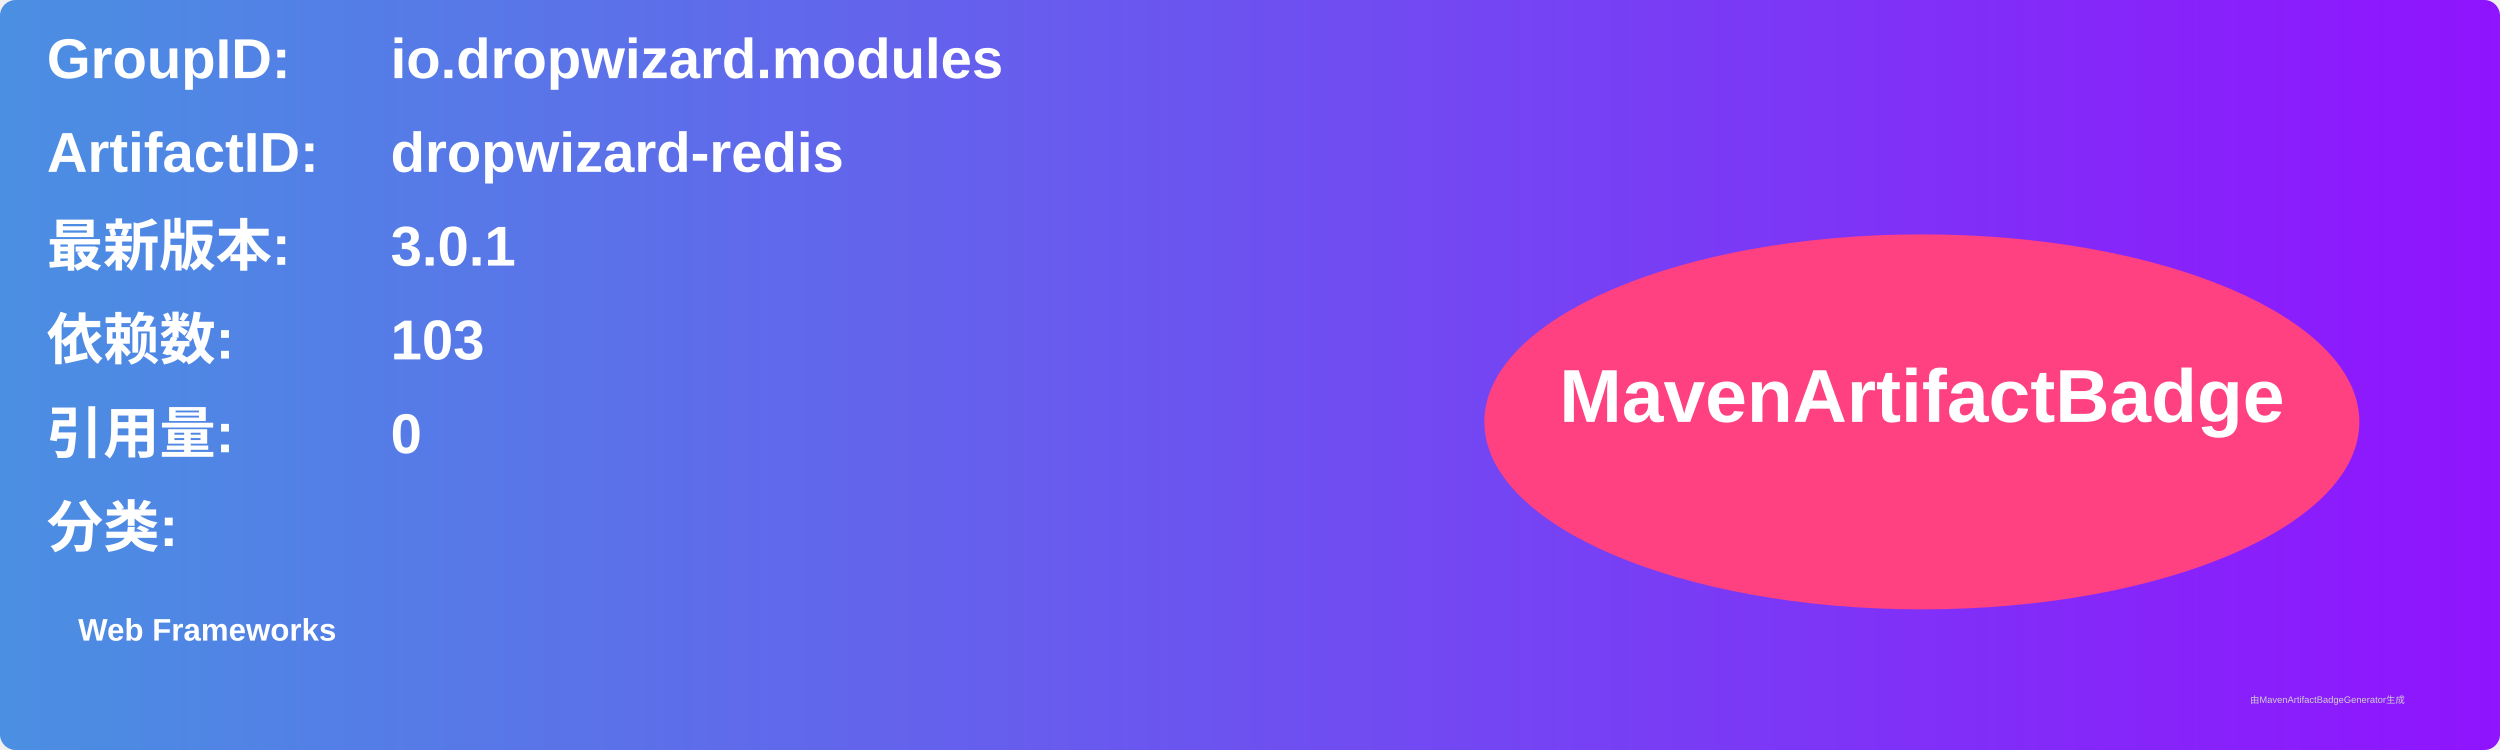
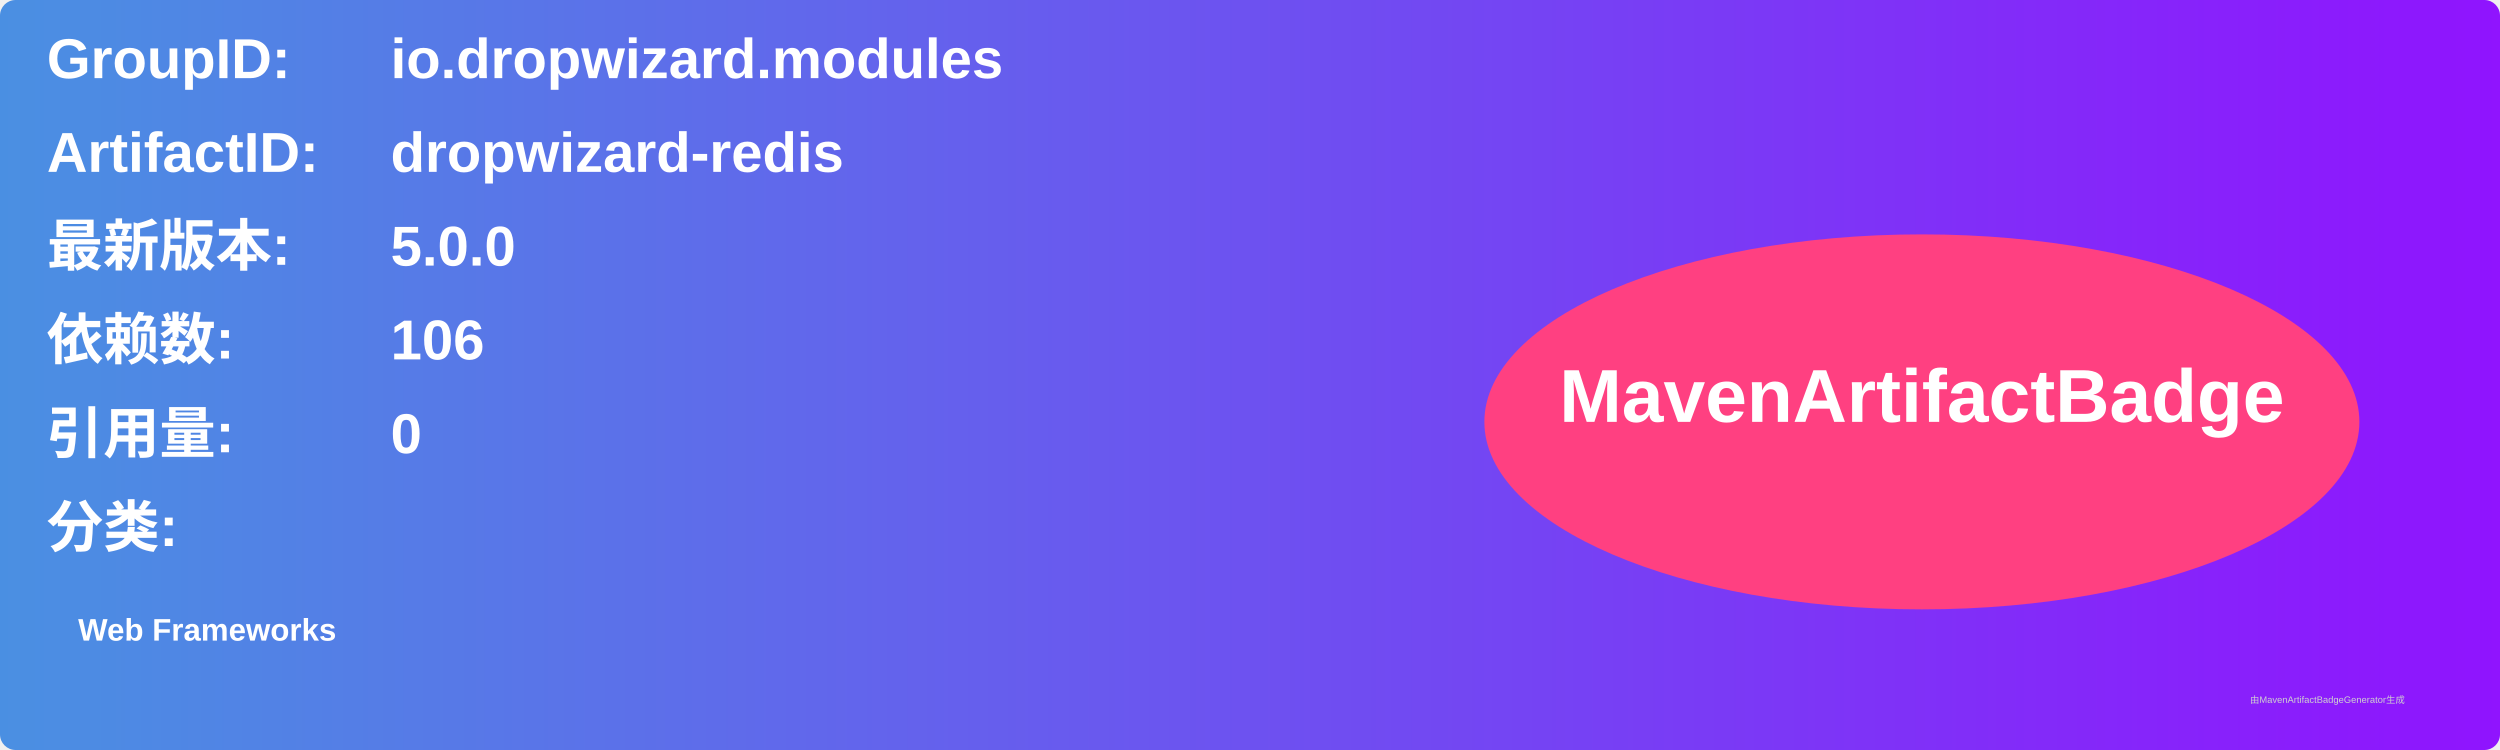
<svg xmlns="http://www.w3.org/2000/svg" width="800" height="240" viewBox="0 0 800 240">
  <linearGradient id="grad" x1="0%" y1="0%" x2="100%" y2="0%">
    <stop offset="0%" stop-color="#4a90e2" />
    <stop offset="100%" stop-color="#9013fe" />
  </linearGradient>
  <rect width="100%" height="100%" rx="5" ry="5" fill="url(#grad)" />
  <g transform="translate(15, 15)">
    <text x="0" y="10" font-family="Arial" font-size="18" fill="white" font-weight="bold" width="260">GroupID:</text>
    <text x="110" y="10" font-family="Arial" font-size="18" fill="white" font-weight="bold" width="460">io.dropwizard.modules</text>
    <text x="0" y="40" font-family="Arial" font-size="18" fill="white" font-weight="bold" width="260">ArtifactID:</text>
    <text x="110" y="40" font-family="Arial" font-size="18" fill="white" font-weight="bold" width="460">dropwizard-redis</text>
    <text x="0" y="70" font-family="Arial" font-size="18" fill="white" font-weight="bold">最新版本:</text>
    <text x="110" y="70" font-family="Arial" font-size="18" fill="white" font-weight="bold">
-       <tspan font-weight="bold">3.0.1</tspan>
+       <tspan font-weight="bold">5.0.0</tspan>
    </text>
    <text x="0" y="100" font-family="Arial" font-size="18" fill="white" font-weight="bold">依赖数: </text>
    <text x="110" y="100" font-family="Arial" font-size="18" fill="white">
-       <tspan font-weight="bold">103</tspan>
+       <tspan font-weight="bold">106</tspan>
    </text>
    <text x="0" y="130" font-family="Arial" font-size="18" fill="white" font-weight="bold">引用量: </text>
    <text x="110" y="130" font-family="Arial" font-size="18" fill="white">
      <tspan font-weight="bold">0</tspan>
    </text>
    <text x="0" y="160" font-family="Arial" font-size="18" fill="white" font-weight="bold">分类:</text>
    <text x="10" y="190" font-family="Arial" font-size="10" fill="white">
      <tspan font-weight="bold">Web Frameworks</tspan>
    </text>
    <ellipse cx="600" cy="120" rx="140" ry="60" fill="#ff4081" />
    <text x="600" y="120" text-anchor="middle" font-family="Arial" font-size="24" fill="white" font-weight="bold">MavenArtifactBadge</text>
  </g>
  <text x="720" y="225" font-family="Arial" font-size="3" fill="#d0d0d0">由MavenArtifactBadgeGenerator生成</text>
</svg>
